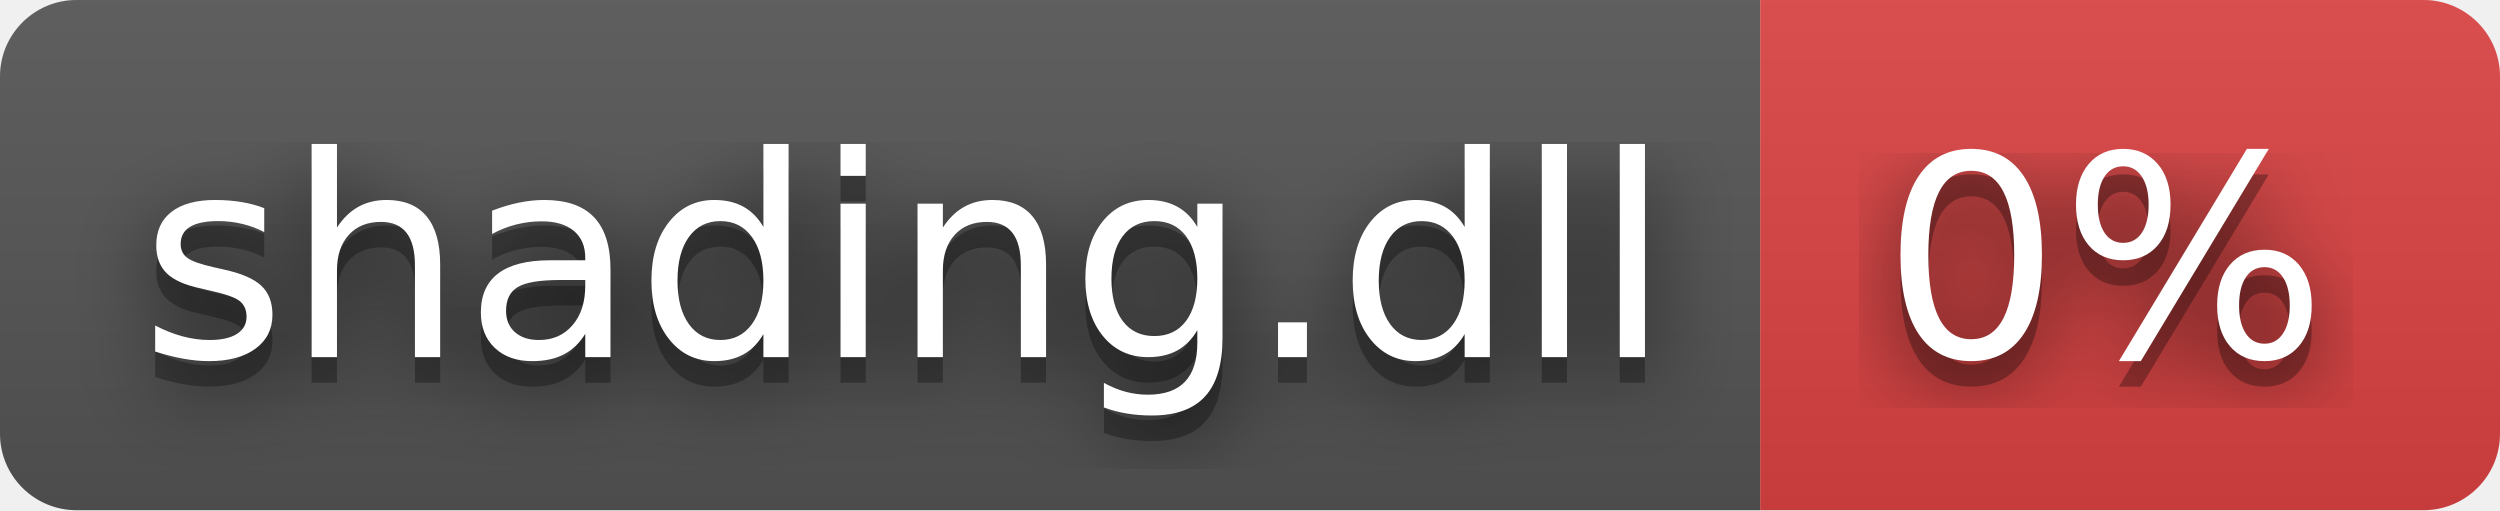
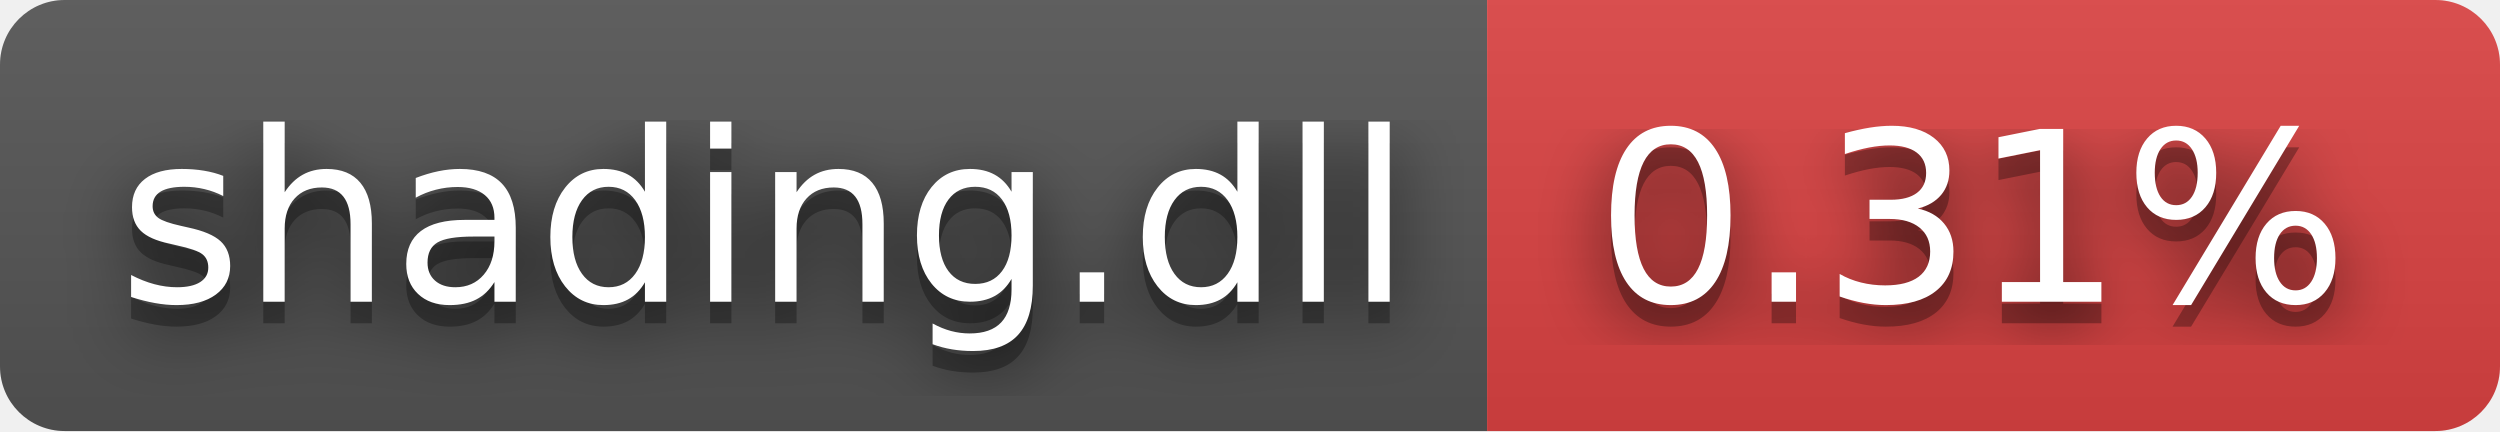
- <svg xmlns="http://www.w3.org/2000/svg" width="98" height="20" role="img" aria-label="shading.dll: 0%">
+ <svg xmlns="http://www.w3.org/2000/svg" width="116" height="20" role="img" aria-label="shading.dll: 0.31%">
  <filter id="blur">
    <feGaussianBlur stdDeviation="16" />
  </filter>
  <linearGradient id="s" x2="0" y2="100%">
    <stop offset="0" stop-color="#bbb" stop-opacity=".1" />
    <stop offset="1" stop-opacity=".1" />
  </linearGradient>
  <clipPath id="r">
-     <rect width="98" height="20" rx="3" />
+     <rect width="116" height="20" rx="3" />
  </clipPath>
  <g clip-path="url(#r)">
    <rect width="69" height="20" fill="#555" />
-     <rect x="69" width="29" height="20" fill="#dd4343" />
-     <rect width="98" height="20" fill="url(#s)" />
+     <rect x="69" width="47" height="20" fill="#dd4343" />
+     <rect width="116" height="20" fill="url(#s)" />
  </g>
  <g fill="#fff" text-anchor="middle" font-family="Verdana,Geneva,DejaVu Sans,sans-serif" text-rendering="geometricPrecision" font-size="110">
    <g transform="scale(.1)">
      <g aria-hidden="true" fill="#010101">
        <text x="355" y="150" fill-opacity=".8" filter="url(#blur)" textLength="590">shading.dll</text>
        <text x="355" y="150" fill-opacity=".3" textLength="590">shading.dll</text>
      </g>
      <text x="355" y="140" textLength="590">shading.dll</text>
    </g>
    <g transform="scale(.1)">
      <g aria-hidden="true" fill="#010101">
-         <text x="825" y="150" fill-opacity=".8" filter="url(#blur)" textLength="190">0%</text>
-         <text x="825" y="150" fill-opacity=".3" textLength="190">0%</text>
+         <text x="915" y="150" fill-opacity=".8" filter="url(#blur)" textLength="370">0.31%</text>
+         <text x="915" y="150" fill-opacity=".3" textLength="370">0.31%</text>
      </g>
-       <text x="825" y="140" textLength="190">0%</text>
+       <text x="915" y="140" textLength="370">0.31%</text>
    </g>
  </g>
</svg>
